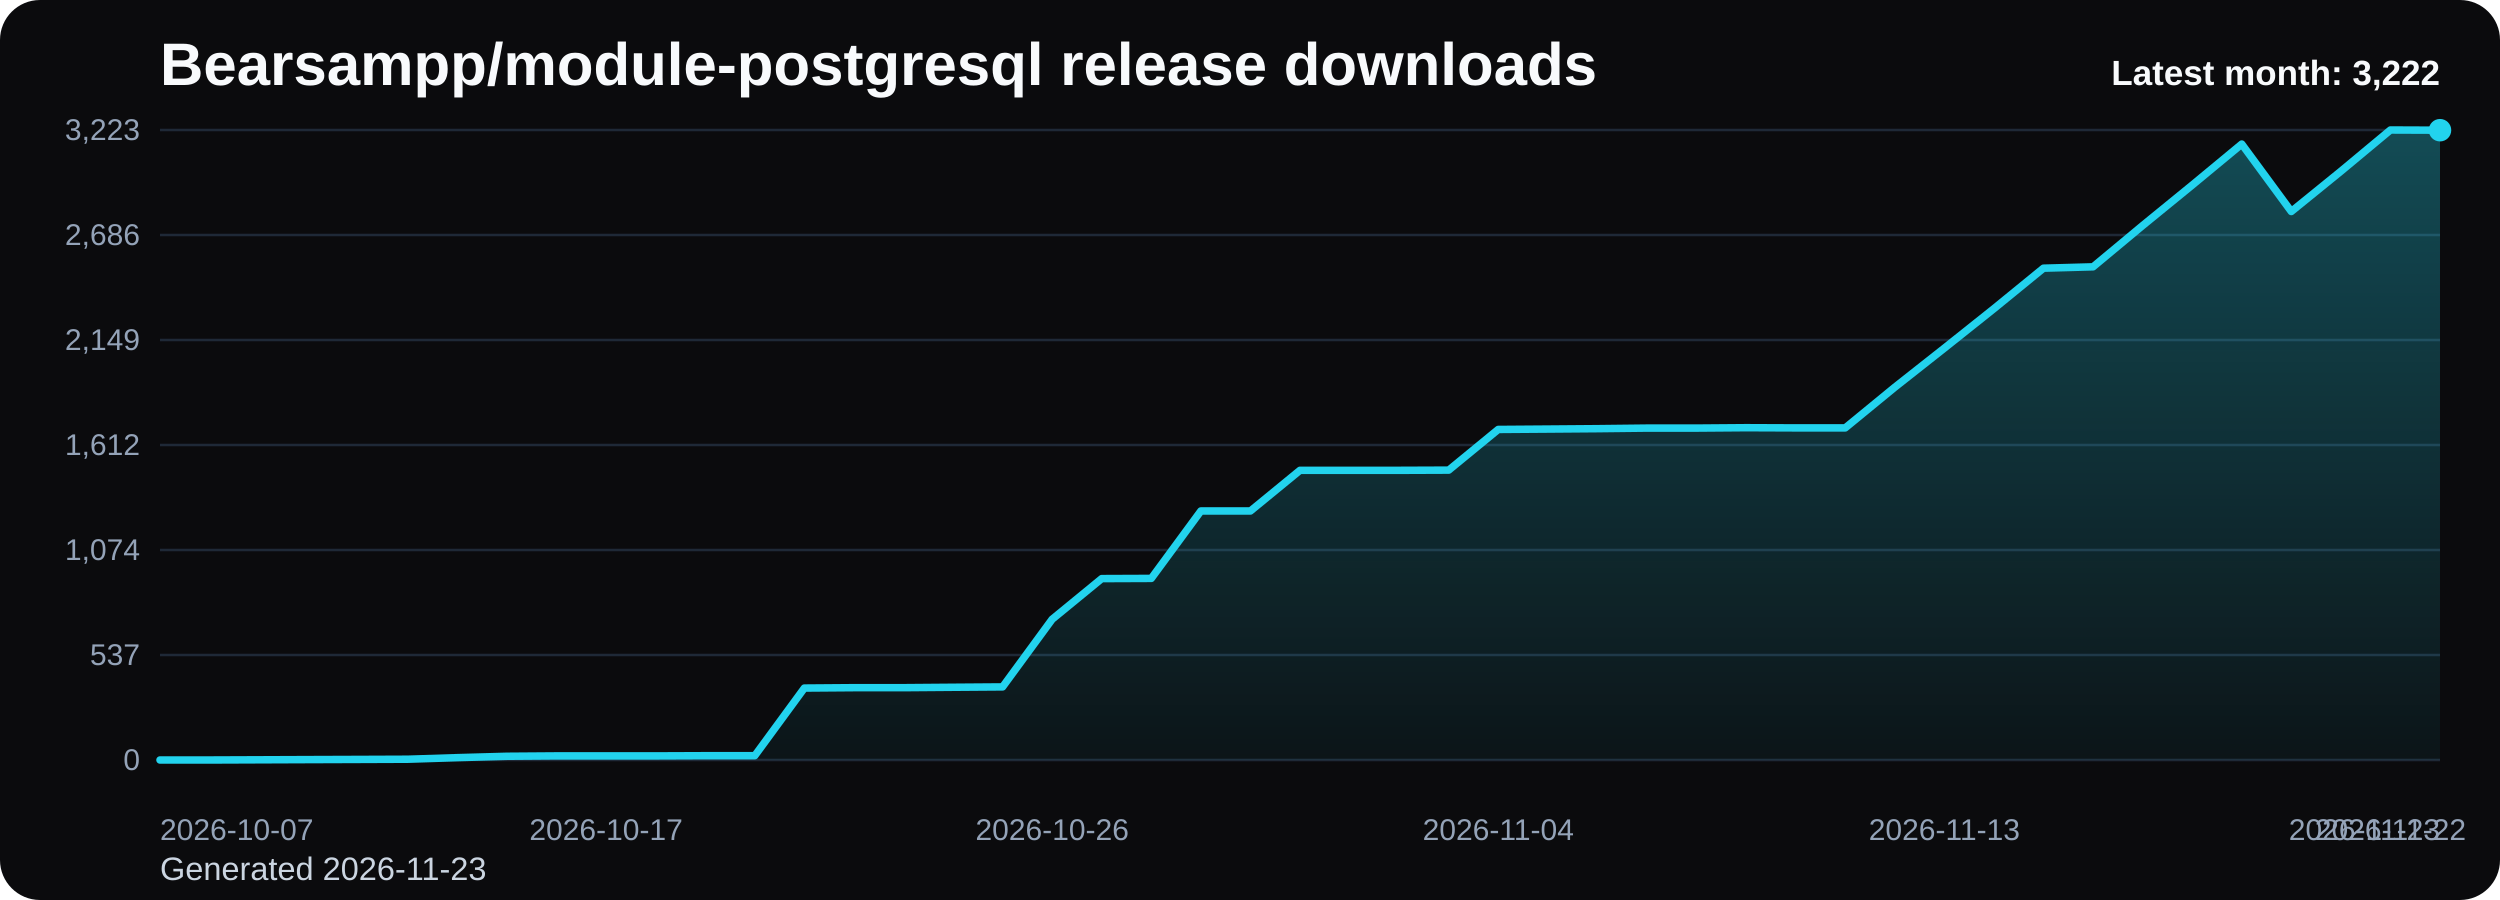
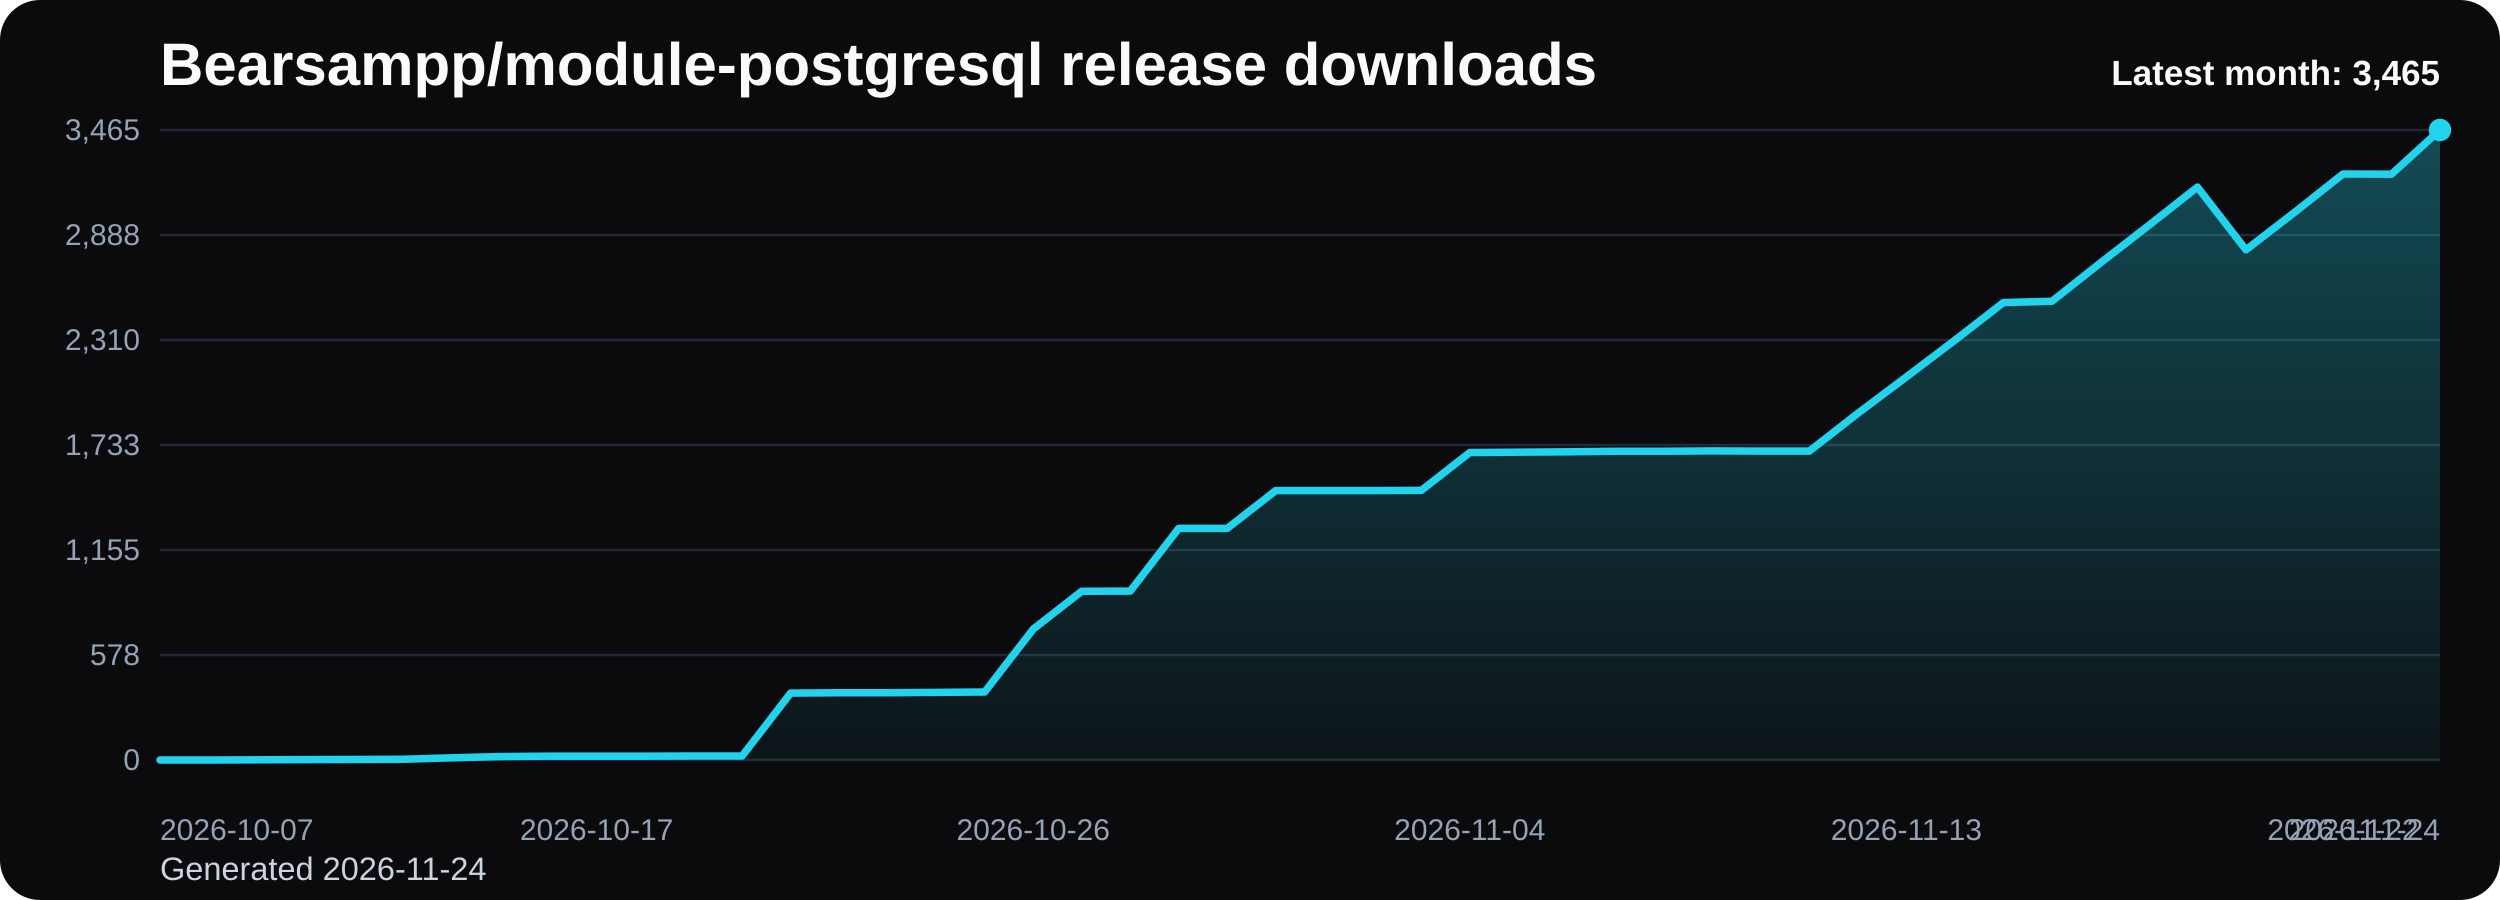
<svg xmlns="http://www.w3.org/2000/svg" viewBox="0 0 1000 360" role="img" aria-label="Bearsampp/module-postgresql release downloads chart">
  <defs>
    <linearGradient id="fill-monthly-black" x1="0" y1="0" x2="0" y2="1">
      <stop offset="0%" stop-color="#22d3ee" stop-opacity="0.32" />
      <stop offset="100%" stop-color="#22d3ee" stop-opacity="0.05" />
    </linearGradient>
    <style>
      .bg { fill: #0b0b0d; }
      .title { font: 700 24px Arial, sans-serif; fill: #f8fafc; }
      .sub { font: 400 13px Arial, sans-serif; fill: #cbd5e1; }
      .grid { stroke: #1f2937; stroke-width: 1; }
      .axis { font: 400 12px Arial, sans-serif; fill: #94a3b8; }
      .line { fill: none; stroke: #22d3ee; stroke-width: 3; stroke-linecap: round; stroke-linejoin: round; }
      .dot { fill: #22d3ee; }
      .value { font: 600 11px Arial, sans-serif; fill: #cbd5e1; }
      .latest { font: 700 14px Arial, sans-serif; fill: #f8fafc; }
    </style>
  </defs>
  <rect class="bg" x="0" y="0" width="1000" height="360" rx="16" />
  <text class="title" x="64" y="34">Bearsampp/module-postgresql release downloads</text>
-   <text class="sub" x="64" y="352">Generated 2026-11-23</text>
+   <text class="sub" x="64" y="352">Generated 2026-11-24</text>
  <line x1="64" y1="52.00" x2="976" y2="52.00" class="grid" />
-   <text x="56" y="56.00" text-anchor="end" class="axis">3,223</text>
+   <text x="56" y="56.00" text-anchor="end" class="axis">3,465</text>
  <line x1="64" y1="94.00" x2="976" y2="94.00" class="grid" />
-   <text x="56" y="98.00" text-anchor="end" class="axis">2,686</text>
+   <text x="56" y="98.00" text-anchor="end" class="axis">2,888</text>
  <line x1="64" y1="136.00" x2="976" y2="136.00" class="grid" />
-   <text x="56" y="140.00" text-anchor="end" class="axis">2,149</text>
+   <text x="56" y="140.00" text-anchor="end" class="axis">2,310</text>
  <line x1="64" y1="178.00" x2="976" y2="178.00" class="grid" />
-   <text x="56" y="182.00" text-anchor="end" class="axis">1,612</text>
+   <text x="56" y="182.00" text-anchor="end" class="axis">1,733</text>
  <line x1="64" y1="220.00" x2="976" y2="220.00" class="grid" />
-   <text x="56" y="224.00" text-anchor="end" class="axis">1,074</text>
+   <text x="56" y="224.00" text-anchor="end" class="axis">1,155</text>
  <line x1="64" y1="262.00" x2="976" y2="262.00" class="grid" />
-   <text x="56" y="266.00" text-anchor="end" class="axis">537</text>
+   <text x="56" y="266.00" text-anchor="end" class="axis">578</text>
  <line x1="64" y1="304.00" x2="976" y2="304.00" class="grid" />
  <text x="56" y="308.00" text-anchor="end" class="axis">0</text>
-   <path d="M 64.00 304 L 64.00 304.00 L 83.83 304.00 L 103.65 303.92 L 123.48 303.84 L 143.30 303.77 L 163.13 303.69 L 182.96 303.06 L 202.78 302.51 L 222.61 302.36 L 242.43 302.36 L 262.26 302.36 L 282.09 302.28 L 301.91 302.28 L 321.74 275.23 L 341.57 275.07 L 361.39 275.07 L 381.22 274.91 L 401.04 274.76 L 420.87 247.70 L 440.70 231.44 L 460.52 231.36 L 480.35 204.39 L 500.17 204.39 L 520.00 188.13 L 539.83 188.13 L 559.65 188.13 L 579.48 188.05 L 599.30 171.78 L 619.13 171.63 L 638.96 171.47 L 658.78 171.24 L 678.61 171.24 L 698.43 171.08 L 718.26 171.16 L 738.09 171.16 L 757.91 154.90 L 777.74 139.26 L 797.57 123.46 L 817.39 107.28 L 837.22 106.73 L 857.04 90.23 L 876.87 74.05 L 896.70 57.63 L 916.52 84.60 L 936.35 68.50 L 956.17 52.00 L 976.00 52.08 L 976.00 304 Z" fill="url(#fill-monthly-black)" />
-   <polyline class="line" points="64.00,304.00 83.83,304.00 103.65,303.92 123.48,303.84 143.30,303.77 163.13,303.69 182.96,303.06 202.78,302.51 222.61,302.36 242.43,302.36 262.26,302.36 282.09,302.28 301.91,302.28 321.74,275.23 341.57,275.07 361.39,275.07 381.22,274.91 401.04,274.76 420.87,247.70 440.70,231.44 460.52,231.36 480.35,204.39 500.17,204.39 520.00,188.13 539.83,188.13 559.65,188.13 579.48,188.05 599.30,171.78 619.13,171.63 638.96,171.47 658.78,171.24 678.61,171.24 698.43,171.08 718.26,171.16 738.09,171.16 757.91,154.90 777.74,139.26 797.57,123.46 817.39,107.28 837.22,106.73 857.04,90.23 876.87,74.05 896.70,57.63 916.52,84.60 936.35,68.50 956.17,52.00 976.00,52.08" />
-   <circle class="dot" cx="976.00" cy="52.08" r="4.5" />
+   <path d="M 64.00 304 L 64.00 304.00 L 83.40 304.00 L 102.81 303.93 L 122.21 303.85 L 141.62 303.78 L 161.02 303.71 L 180.43 303.13 L 199.83 302.62 L 219.23 302.47 L 238.64 302.47 L 258.04 302.47 L 277.45 302.40 L 296.85 302.40 L 316.26 277.24 L 335.66 277.09 L 355.06 277.09 L 374.47 276.95 L 393.87 276.80 L 413.28 251.64 L 432.68 236.51 L 452.09 236.44 L 471.49 211.35 L 490.89 211.35 L 510.30 196.22 L 529.70 196.22 L 549.11 196.22 L 568.51 196.15 L 587.91 181.02 L 607.32 180.87 L 626.72 180.73 L 646.13 180.51 L 665.53 180.51 L 684.94 180.36 L 704.34 180.44 L 723.74 180.44 L 743.15 165.31 L 762.55 150.76 L 781.96 136.07 L 801.36 121.02 L 820.77 120.51 L 840.17 105.16 L 859.57 90.11 L 878.98 74.84 L 898.38 99.93 L 917.79 84.95 L 937.19 69.60 L 956.60 69.67 L 976.00 52.00 L 976.00 304 Z" fill="url(#fill-monthly-black)" />
+   <polyline class="line" points="64.00,304.00 83.40,304.00 102.81,303.93 122.21,303.85 141.62,303.78 161.02,303.71 180.43,303.13 199.83,302.62 219.23,302.47 238.64,302.47 258.04,302.47 277.45,302.40 296.85,302.40 316.26,277.24 335.66,277.09 355.06,277.09 374.47,276.95 393.87,276.80 413.28,251.64 432.68,236.51 452.09,236.44 471.49,211.35 490.89,211.35 510.30,196.22 529.70,196.22 549.11,196.22 568.51,196.15 587.91,181.02 607.32,180.87 626.72,180.73 646.13,180.51 665.53,180.51 684.94,180.36 704.34,180.44 723.74,180.44 743.15,165.31 762.55,150.76 781.96,136.07 801.36,121.02 820.77,120.51 840.17,105.16 859.57,90.11 878.98,74.84 898.38,99.93 917.79,84.95 937.19,69.60 956.60,69.67 976.00,52.00" />
+   <circle class="dot" cx="976.00" cy="52.00" r="4.5" />
  <text class="axis" x="64.00" y="336" text-anchor="start">2026-10-07</text>
-   <text class="axis" x="242.43" y="336" text-anchor="middle">2026-10-17</text>
-   <text class="axis" x="420.87" y="336" text-anchor="middle">2026-10-26</text>
-   <text class="axis" x="599.30" y="336" text-anchor="middle">2026-11-04</text>
-   <text class="axis" x="777.74" y="336" text-anchor="middle">2026-11-13</text>
-   <text class="axis" x="956.17" y="336" text-anchor="middle">2026-11-22</text>
-   <text class="axis" x="976.00" y="336" text-anchor="end">2026-11-23</text>
-   <text class="latest" x="976" y="34" text-anchor="end">Latest month: 3,222</text>
+   <text class="axis" x="238.64" y="336" text-anchor="middle">2026-10-17</text>
+   <text class="axis" x="413.28" y="336" text-anchor="middle">2026-10-26</text>
+   <text class="axis" x="587.91" y="336" text-anchor="middle">2026-11-04</text>
+   <text class="axis" x="762.55" y="336" text-anchor="middle">2026-11-13</text>
+   <text class="axis" x="937.19" y="336" text-anchor="middle">2026-11-22</text>
+   <text class="axis" x="976.00" y="336" text-anchor="end">2026-11-24</text>
+   <text class="latest" x="976" y="34" text-anchor="end">Latest month: 3,465</text>
</svg>
